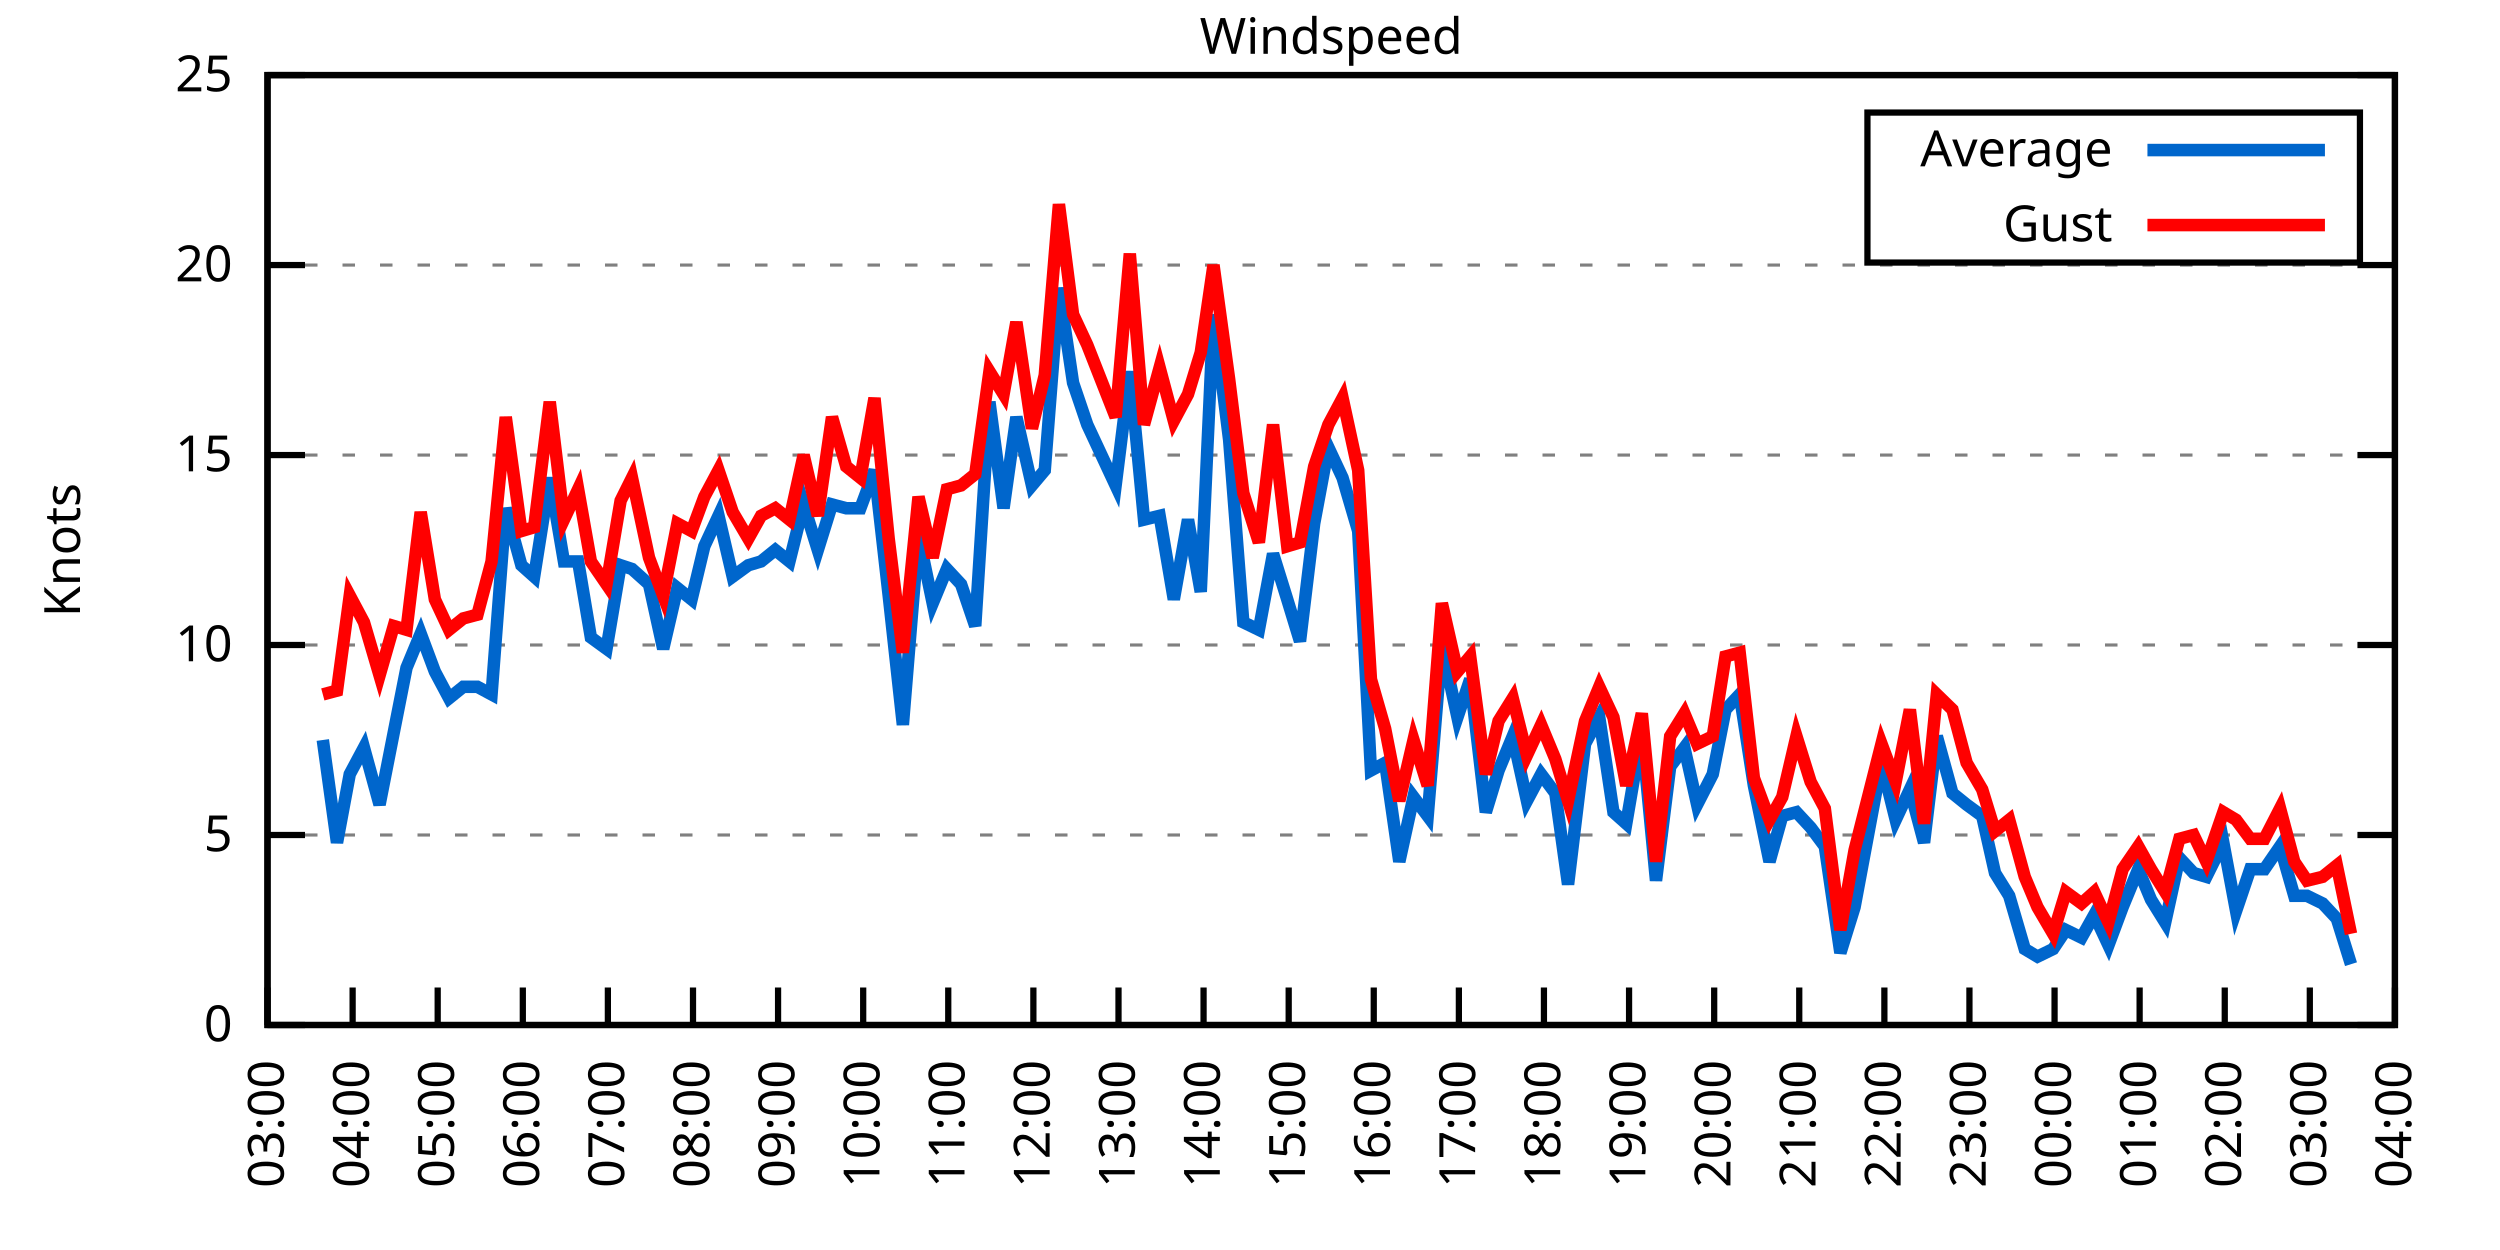
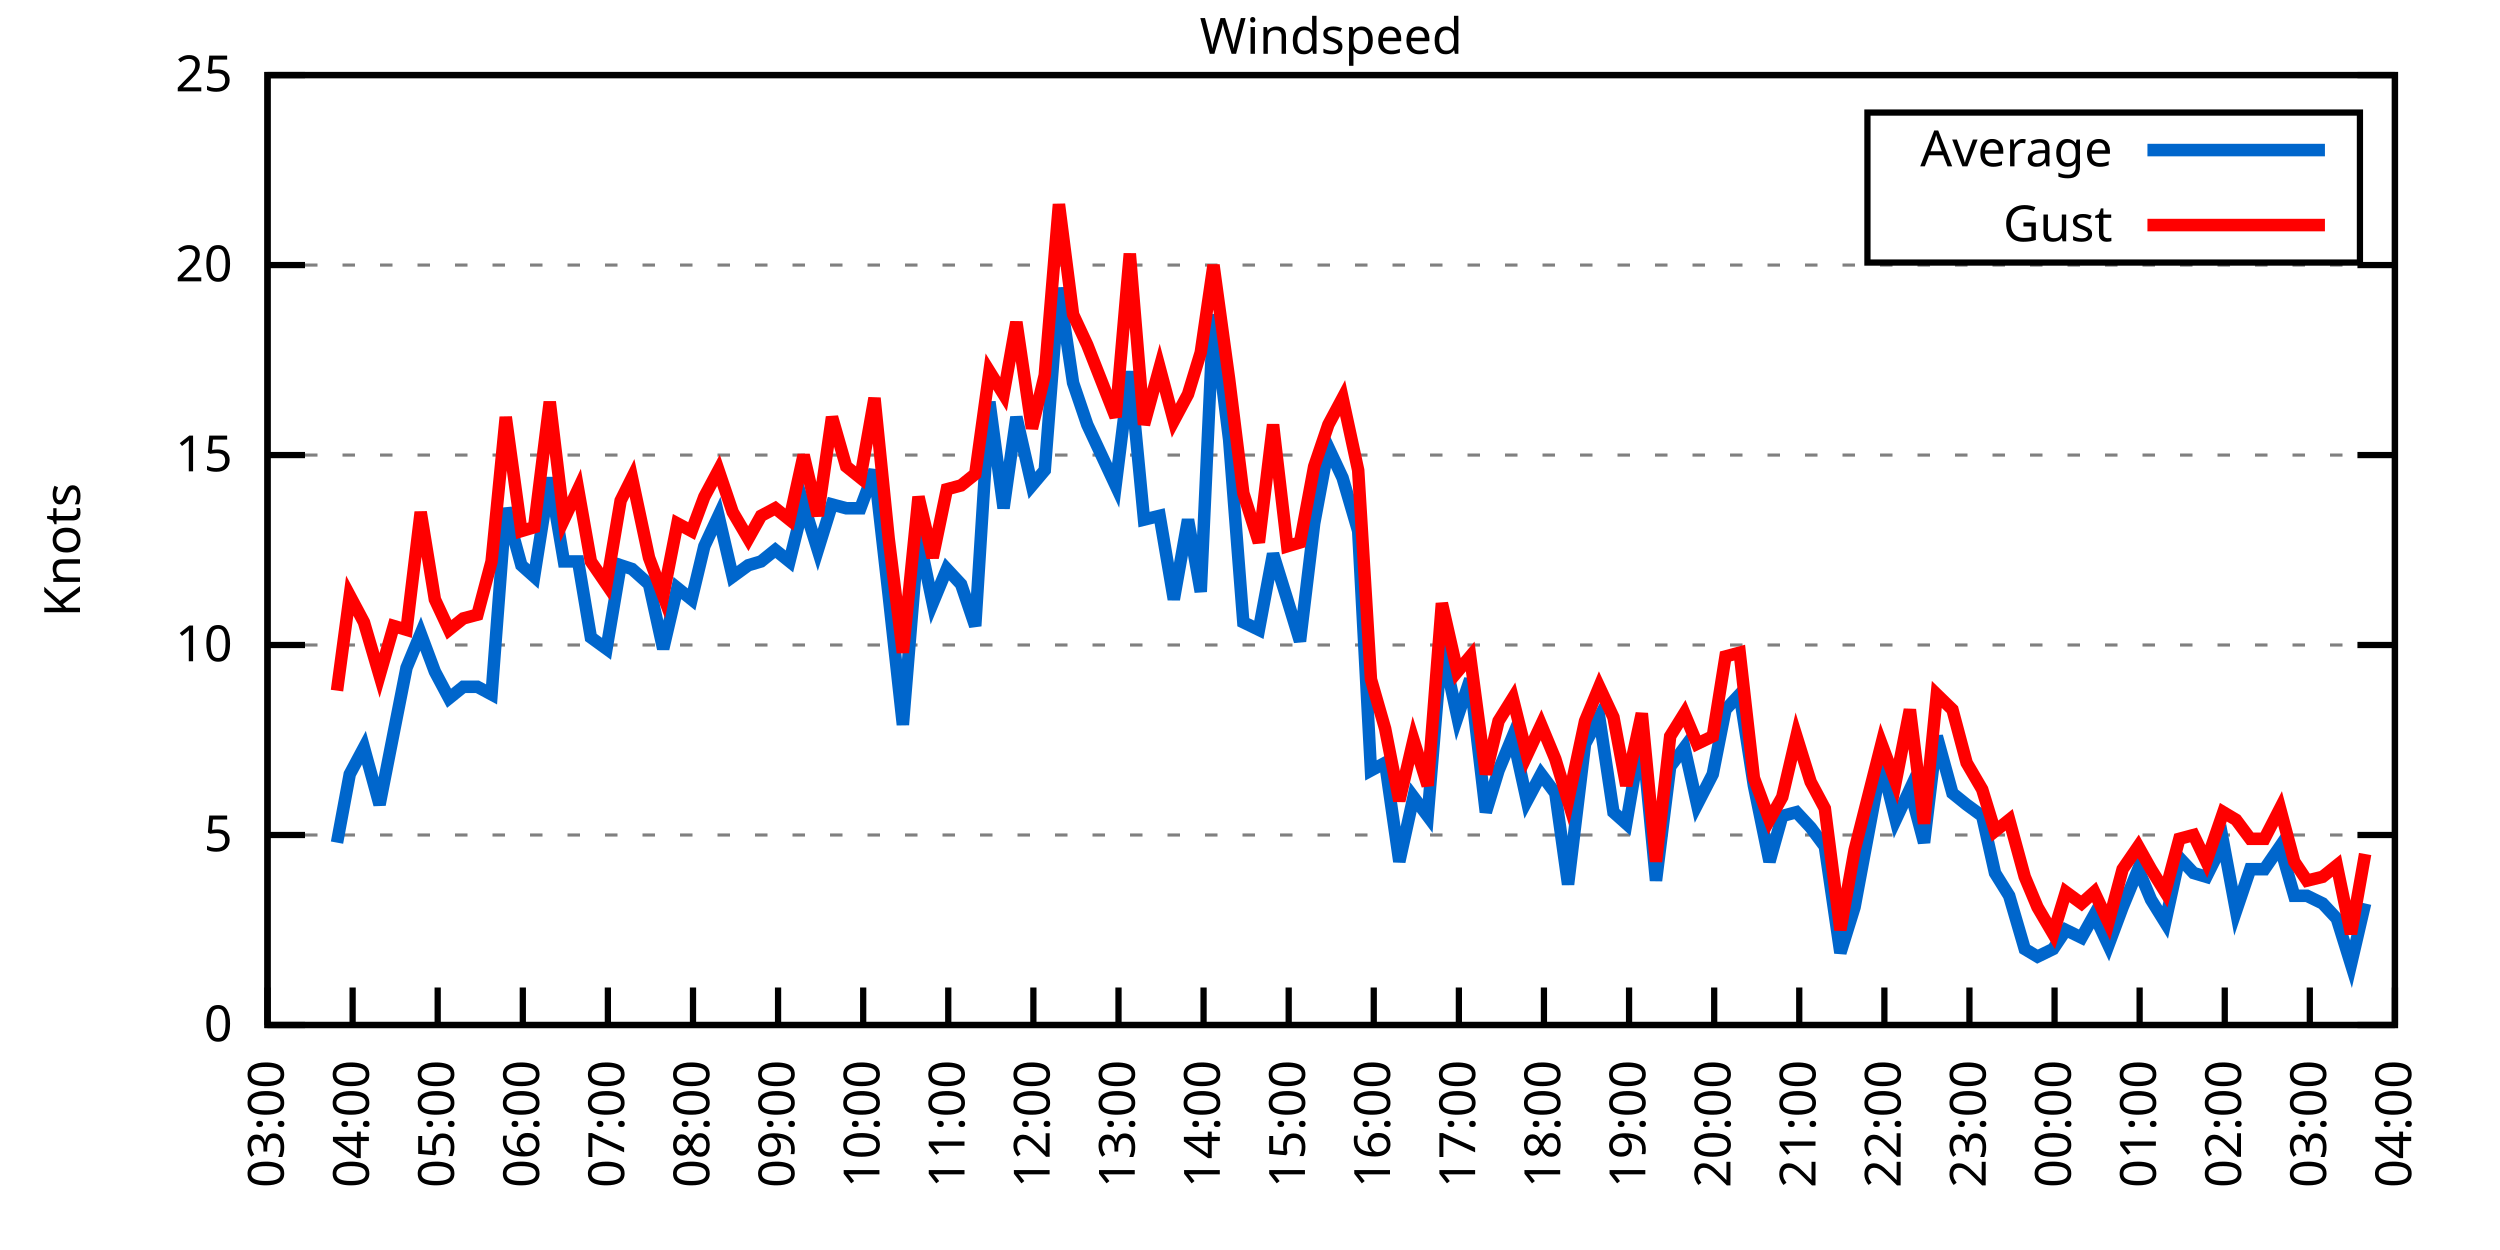
<svg xmlns="http://www.w3.org/2000/svg" xmlns:xlink="http://www.w3.org/1999/xlink" width="400" height="200" viewBox="0 0 400 200">
  <g id="gnuplot_canvas">
    <rect x="0" y="0" width="400" height="200" fill="none" />
    <defs>
      <circle id="gpDot" r="0.5" stroke-width="0.5" stroke="currentColor" />
      <path id="gpPt0" stroke-width="0.333" stroke="currentColor" d="M-1,0 h2 M0,-1 v2" />
      <path id="gpPt1" stroke-width="0.333" stroke="currentColor" d="M-1,-1 L1,1 M1,-1 L-1,1" />
      <path id="gpPt2" stroke-width="0.333" stroke="currentColor" d="M-1,0 L1,0 M0,-1 L0,1 M-1,-1 L1,1 M-1,1 L1,-1" />
      <rect id="gpPt3" stroke-width="0.333" stroke="currentColor" x="-1" y="-1" width="2" height="2" />
      <rect id="gpPt4" stroke-width="0.333" stroke="currentColor" fill="currentColor" x="-1" y="-1" width="2" height="2" />
      <circle id="gpPt5" stroke-width="0.333" stroke="currentColor" cx="0" cy="0" r="1" />
      <use xlink:href="#gpPt5" id="gpPt6" fill="currentColor" stroke="none" />
      <path id="gpPt7" stroke-width="0.333" stroke="currentColor" d="M0,-1.33 L-1.33,0.67 L1.33,0.67 z" />
      <use xlink:href="#gpPt7" id="gpPt8" fill="currentColor" stroke="none" />
      <use xlink:href="#gpPt7" id="gpPt9" stroke="currentColor" transform="rotate(180)" />
      <use xlink:href="#gpPt9" id="gpPt10" fill="currentColor" stroke="none" />
      <use xlink:href="#gpPt3" id="gpPt11" stroke="currentColor" transform="rotate(45)" />
      <use xlink:href="#gpPt11" id="gpPt12" fill="currentColor" stroke="none" />
      <path id="gpPt13" stroke-width="0.333" stroke="currentColor" d="M0,1.330 L1.265,0.411 L0.782,-1.067 L-0.782,-1.076 L-1.265,0.411 z" />
      <use xlink:href="#gpPt13" id="gpPt14" fill="currentColor" stroke="none" />
      <filter id="textbox" filterUnits="objectBoundingBox" x="0" y="0" height="1" width="1">
        <feFlood flood-color="white" flood-opacity="1" result="bgnd" />
        <feComposite in="SourceGraphic" in2="bgnd" operator="atop" />
      </filter>
      <filter id="greybox" filterUnits="objectBoundingBox" x="0" y="0" height="1" width="1">
        <feFlood flood-color="lightgrey" flood-opacity="1" result="grey" />
        <feComposite in="SourceGraphic" in2="grey" operator="atop" />
      </filter>
    </defs>
    <g fill="none" color="white" stroke="currentColor" stroke-width="1.00" stroke-linecap="butt" stroke-linejoin="miter">
</g>
    <g fill="none" color="black" stroke="currentColor" stroke-width="1.00" stroke-linecap="butt" stroke-linejoin="miter">
      <g stroke="none" shape-rendering="crispEdges">
        <polygon fill="rgb(255, 255, 255)" points="42.80,164.00 383.18,164.00 383.18,12.02 42.80,12.02 " />
      </g>
    </g>
    <g fill="none" color="black" stroke="currentColor" stroke-width="1.00" stroke-linecap="butt" stroke-linejoin="miter">
</g>
    <g fill="none" color="black" stroke="black" stroke-width="0.50" stroke-linecap="butt" stroke-linejoin="miter">
</g>
    <g fill="none" color="gray" stroke="currentColor" stroke-width="0.50" stroke-linecap="butt" stroke-linejoin="miter">
      <path stroke="gray" stroke-dasharray="2,4" class="gridline" d="M42.80,164.00 L383.19,164.00  " />
    </g>
    <g fill="none" color="gray" stroke="gray" stroke-width="1.00" stroke-linecap="butt" stroke-linejoin="miter">
</g>
    <g fill="none" color="black" stroke="currentColor" stroke-width="1.00" stroke-linecap="butt" stroke-linejoin="miter">
      <path stroke="black" d="M42.80,164.00 L48.80,164.00 M383.19,164.00 L377.19,164.00  " />
      <g transform="translate(37.20,166.60)" stroke="none" fill="black" font-family="Sans" font-size="8.00" text-anchor="end">
        <text>
          <tspan font-family="Sans"> 0</tspan>
        </text>
      </g>
    </g>
    <g fill="none" color="black" stroke="currentColor" stroke-width="1.00" stroke-linecap="butt" stroke-linejoin="miter">
</g>
    <g fill="none" color="black" stroke="black" stroke-width="0.50" stroke-linecap="butt" stroke-linejoin="miter">
</g>
    <g fill="none" color="gray" stroke="currentColor" stroke-width="0.50" stroke-linecap="butt" stroke-linejoin="miter">
      <path stroke="gray" stroke-dasharray="2,4" class="gridline" d="M42.80,133.60 L383.19,133.60  " />
    </g>
    <g fill="none" color="gray" stroke="gray" stroke-width="1.00" stroke-linecap="butt" stroke-linejoin="miter">
</g>
    <g fill="none" color="black" stroke="currentColor" stroke-width="1.00" stroke-linecap="butt" stroke-linejoin="miter">
      <path stroke="black" d="M42.80,133.60 L48.80,133.60 M383.19,133.60 L377.19,133.60  " />
      <g transform="translate(37.20,136.20)" stroke="none" fill="black" font-family="Sans" font-size="8.00" text-anchor="end">
        <text>
          <tspan font-family="Sans"> 5</tspan>
        </text>
      </g>
    </g>
    <g fill="none" color="black" stroke="currentColor" stroke-width="1.00" stroke-linecap="butt" stroke-linejoin="miter">
</g>
    <g fill="none" color="black" stroke="black" stroke-width="0.50" stroke-linecap="butt" stroke-linejoin="miter">
</g>
    <g fill="none" color="gray" stroke="currentColor" stroke-width="0.50" stroke-linecap="butt" stroke-linejoin="miter">
      <path stroke="gray" stroke-dasharray="2,4" class="gridline" d="M42.80,103.20 L383.19,103.20  " />
    </g>
    <g fill="none" color="gray" stroke="gray" stroke-width="1.00" stroke-linecap="butt" stroke-linejoin="miter">
</g>
    <g fill="none" color="black" stroke="currentColor" stroke-width="1.00" stroke-linecap="butt" stroke-linejoin="miter">
      <path stroke="black" d="M42.80,103.20 L48.80,103.20 M383.19,103.20 L377.19,103.20  " />
      <g transform="translate(37.20,105.80)" stroke="none" fill="black" font-family="Sans" font-size="8.00" text-anchor="end">
        <text>
          <tspan font-family="Sans"> 10</tspan>
        </text>
      </g>
    </g>
    <g fill="none" color="black" stroke="currentColor" stroke-width="1.00" stroke-linecap="butt" stroke-linejoin="miter">
</g>
    <g fill="none" color="black" stroke="black" stroke-width="0.50" stroke-linecap="butt" stroke-linejoin="miter">
</g>
    <g fill="none" color="gray" stroke="currentColor" stroke-width="0.50" stroke-linecap="butt" stroke-linejoin="miter">
      <path stroke="gray" stroke-dasharray="2,4" class="gridline" d="M42.80,72.81 L383.19,72.81  " />
    </g>
    <g fill="none" color="gray" stroke="gray" stroke-width="1.00" stroke-linecap="butt" stroke-linejoin="miter">
</g>
    <g fill="none" color="black" stroke="currentColor" stroke-width="1.00" stroke-linecap="butt" stroke-linejoin="miter">
      <path stroke="black" d="M42.80,72.81 L48.80,72.81 M383.19,72.81 L377.19,72.81  " />
      <g transform="translate(37.20,75.41)" stroke="none" fill="black" font-family="Sans" font-size="8.00" text-anchor="end">
        <text>
          <tspan font-family="Sans"> 15</tspan>
        </text>
      </g>
    </g>
    <g fill="none" color="black" stroke="currentColor" stroke-width="1.00" stroke-linecap="butt" stroke-linejoin="miter">
</g>
    <g fill="none" color="black" stroke="black" stroke-width="0.50" stroke-linecap="butt" stroke-linejoin="miter">
</g>
    <g fill="none" color="gray" stroke="currentColor" stroke-width="0.50" stroke-linecap="butt" stroke-linejoin="miter">
      <path stroke="gray" stroke-dasharray="2,4" class="gridline" d="M42.80,42.41 L383.19,42.41  " />
    </g>
    <g fill="none" color="gray" stroke="gray" stroke-width="1.00" stroke-linecap="butt" stroke-linejoin="miter">
</g>
    <g fill="none" color="black" stroke="currentColor" stroke-width="1.00" stroke-linecap="butt" stroke-linejoin="miter">
      <path stroke="black" d="M42.80,42.41 L48.80,42.41 M383.19,42.41 L377.19,42.41  " />
      <g transform="translate(37.20,45.01)" stroke="none" fill="black" font-family="Sans" font-size="8.00" text-anchor="end">
        <text>
          <tspan font-family="Sans"> 20</tspan>
        </text>
      </g>
    </g>
    <g fill="none" color="black" stroke="currentColor" stroke-width="1.00" stroke-linecap="butt" stroke-linejoin="miter">
</g>
    <g fill="none" color="black" stroke="black" stroke-width="0.50" stroke-linecap="butt" stroke-linejoin="miter">
</g>
    <g fill="none" color="gray" stroke="currentColor" stroke-width="0.50" stroke-linecap="butt" stroke-linejoin="miter">
      <path stroke="gray" stroke-dasharray="2,4" class="gridline" d="M42.80,12.01 L383.19,12.01  " />
    </g>
    <g fill="none" color="gray" stroke="gray" stroke-width="1.00" stroke-linecap="butt" stroke-linejoin="miter">
</g>
    <g fill="none" color="black" stroke="currentColor" stroke-width="1.00" stroke-linecap="butt" stroke-linejoin="miter">
      <path stroke="black" d="M42.80,12.01 L48.80,12.01 M383.19,12.01 L377.19,12.01  " />
      <g transform="translate(37.20,14.61)" stroke="none" fill="black" font-family="Sans" font-size="8.00" text-anchor="end">
        <text>
          <tspan font-family="Sans"> 25</tspan>
        </text>
      </g>
    </g>
    <g fill="none" color="black" stroke="currentColor" stroke-width="1.00" stroke-linecap="butt" stroke-linejoin="miter">
      <path stroke="black" d="M42.80,164.00 L42.80,158.00  " />
      <g transform="translate(45.40,169.60) rotate(270.00)" stroke="none" fill="black" font-family="Sans" font-size="8.00" text-anchor="end">
        <text>
          <tspan font-family="Sans">03:00</tspan>
        </text>
      </g>
    </g>
    <g fill="none" color="black" stroke="currentColor" stroke-width="1.00" stroke-linecap="butt" stroke-linejoin="miter">
      <path stroke="black" d="M56.42,164.00 L56.42,158.00  " />
      <g transform="translate(59.02,169.60) rotate(270.00)" stroke="none" fill="black" font-family="Sans" font-size="8.00" text-anchor="end">
        <text>
          <tspan font-family="Sans">04:00</tspan>
        </text>
      </g>
    </g>
    <g fill="none" color="black" stroke="currentColor" stroke-width="1.00" stroke-linecap="butt" stroke-linejoin="miter">
      <path stroke="black" d="M70.03,164.00 L70.03,158.00  " />
      <g transform="translate(72.63,169.60) rotate(270.00)" stroke="none" fill="black" font-family="Sans" font-size="8.00" text-anchor="end">
        <text>
          <tspan font-family="Sans">05:00</tspan>
        </text>
      </g>
    </g>
    <g fill="none" color="black" stroke="currentColor" stroke-width="1.00" stroke-linecap="butt" stroke-linejoin="miter">
      <path stroke="black" d="M83.65,164.00 L83.65,158.00  " />
      <g transform="translate(86.25,169.60) rotate(270.00)" stroke="none" fill="black" font-family="Sans" font-size="8.00" text-anchor="end">
        <text>
          <tspan font-family="Sans">06:00</tspan>
        </text>
      </g>
    </g>
    <g fill="none" color="black" stroke="currentColor" stroke-width="1.00" stroke-linecap="butt" stroke-linejoin="miter">
      <path stroke="black" d="M97.26,164.00 L97.26,158.00  " />
      <g transform="translate(99.86,169.60) rotate(270.00)" stroke="none" fill="black" font-family="Sans" font-size="8.00" text-anchor="end">
        <text>
          <tspan font-family="Sans">07:00</tspan>
        </text>
      </g>
    </g>
    <g fill="none" color="black" stroke="currentColor" stroke-width="1.00" stroke-linecap="butt" stroke-linejoin="miter">
      <path stroke="black" d="M110.88,164.00 L110.88,158.00  " />
      <g transform="translate(113.48,169.60) rotate(270.00)" stroke="none" fill="black" font-family="Sans" font-size="8.00" text-anchor="end">
        <text>
          <tspan font-family="Sans">08:00</tspan>
        </text>
      </g>
    </g>
    <g fill="none" color="black" stroke="currentColor" stroke-width="1.00" stroke-linecap="butt" stroke-linejoin="miter">
      <path stroke="black" d="M124.49,164.00 L124.49,158.00  " />
      <g transform="translate(127.09,169.60) rotate(270.00)" stroke="none" fill="black" font-family="Sans" font-size="8.00" text-anchor="end">
        <text>
          <tspan font-family="Sans">09:00</tspan>
        </text>
      </g>
    </g>
    <g fill="none" color="black" stroke="currentColor" stroke-width="1.00" stroke-linecap="butt" stroke-linejoin="miter">
      <path stroke="black" d="M138.11,164.00 L138.11,158.00  " />
      <g transform="translate(140.71,169.60) rotate(270.00)" stroke="none" fill="black" font-family="Sans" font-size="8.00" text-anchor="end">
        <text>
          <tspan font-family="Sans">10:00</tspan>
        </text>
      </g>
    </g>
    <g fill="none" color="black" stroke="currentColor" stroke-width="1.00" stroke-linecap="butt" stroke-linejoin="miter">
      <path stroke="black" d="M151.72,164.00 L151.72,158.00  " />
      <g transform="translate(154.32,169.60) rotate(270.00)" stroke="none" fill="black" font-family="Sans" font-size="8.00" text-anchor="end">
        <text>
          <tspan font-family="Sans">11:00</tspan>
        </text>
      </g>
    </g>
    <g fill="none" color="black" stroke="currentColor" stroke-width="1.00" stroke-linecap="butt" stroke-linejoin="miter">
      <path stroke="black" d="M165.34,164.00 L165.34,158.00  " />
      <g transform="translate(167.94,169.60) rotate(270.00)" stroke="none" fill="black" font-family="Sans" font-size="8.00" text-anchor="end">
        <text>
          <tspan font-family="Sans">12:00</tspan>
        </text>
      </g>
    </g>
    <g fill="none" color="black" stroke="currentColor" stroke-width="1.00" stroke-linecap="butt" stroke-linejoin="miter">
      <path stroke="black" d="M178.96,164.00 L178.96,158.00  " />
      <g transform="translate(181.56,169.60) rotate(270.00)" stroke="none" fill="black" font-family="Sans" font-size="8.00" text-anchor="end">
        <text>
          <tspan font-family="Sans">13:00</tspan>
        </text>
      </g>
    </g>
    <g fill="none" color="black" stroke="currentColor" stroke-width="1.00" stroke-linecap="butt" stroke-linejoin="miter">
      <path stroke="black" d="M192.57,164.00 L192.57,158.00  " />
      <g transform="translate(195.17,169.60) rotate(270.00)" stroke="none" fill="black" font-family="Sans" font-size="8.00" text-anchor="end">
        <text>
          <tspan font-family="Sans">14:00</tspan>
        </text>
      </g>
    </g>
    <g fill="none" color="black" stroke="currentColor" stroke-width="1.00" stroke-linecap="butt" stroke-linejoin="miter">
      <path stroke="black" d="M206.19,164.00 L206.19,158.00  " />
      <g transform="translate(208.79,169.60) rotate(270.00)" stroke="none" fill="black" font-family="Sans" font-size="8.00" text-anchor="end">
        <text>
          <tspan font-family="Sans">15:00</tspan>
        </text>
      </g>
    </g>
    <g fill="none" color="black" stroke="currentColor" stroke-width="1.00" stroke-linecap="butt" stroke-linejoin="miter">
      <path stroke="black" d="M219.80,164.00 L219.80,158.00  " />
      <g transform="translate(222.40,169.60) rotate(270.00)" stroke="none" fill="black" font-family="Sans" font-size="8.00" text-anchor="end">
        <text>
          <tspan font-family="Sans">16:00</tspan>
        </text>
      </g>
    </g>
    <g fill="none" color="black" stroke="currentColor" stroke-width="1.00" stroke-linecap="butt" stroke-linejoin="miter">
      <path stroke="black" d="M233.42,164.00 L233.42,158.00  " />
      <g transform="translate(236.02,169.60) rotate(270.00)" stroke="none" fill="black" font-family="Sans" font-size="8.00" text-anchor="end">
        <text>
          <tspan font-family="Sans">17:00</tspan>
        </text>
      </g>
    </g>
    <g fill="none" color="black" stroke="currentColor" stroke-width="1.00" stroke-linecap="butt" stroke-linejoin="miter">
      <path stroke="black" d="M247.03,164.00 L247.03,158.00  " />
      <g transform="translate(249.63,169.60) rotate(270.00)" stroke="none" fill="black" font-family="Sans" font-size="8.00" text-anchor="end">
        <text>
          <tspan font-family="Sans">18:00</tspan>
        </text>
      </g>
    </g>
    <g fill="none" color="black" stroke="currentColor" stroke-width="1.00" stroke-linecap="butt" stroke-linejoin="miter">
      <path stroke="black" d="M260.65,164.00 L260.65,158.00  " />
      <g transform="translate(263.25,169.60) rotate(270.00)" stroke="none" fill="black" font-family="Sans" font-size="8.00" text-anchor="end">
        <text>
          <tspan font-family="Sans">19:00</tspan>
        </text>
      </g>
    </g>
    <g fill="none" color="black" stroke="currentColor" stroke-width="1.00" stroke-linecap="butt" stroke-linejoin="miter">
      <path stroke="black" d="M274.27,164.00 L274.27,158.00  " />
      <g transform="translate(276.87,169.60) rotate(270.00)" stroke="none" fill="black" font-family="Sans" font-size="8.00" text-anchor="end">
        <text>
          <tspan font-family="Sans">20:00</tspan>
        </text>
      </g>
    </g>
    <g fill="none" color="black" stroke="currentColor" stroke-width="1.00" stroke-linecap="butt" stroke-linejoin="miter">
      <path stroke="black" d="M287.88,164.00 L287.88,158.00  " />
      <g transform="translate(290.48,169.60) rotate(270.00)" stroke="none" fill="black" font-family="Sans" font-size="8.00" text-anchor="end">
        <text>
          <tspan font-family="Sans">21:00</tspan>
        </text>
      </g>
    </g>
    <g fill="none" color="black" stroke="currentColor" stroke-width="1.00" stroke-linecap="butt" stroke-linejoin="miter">
      <path stroke="black" d="M301.50,164.00 L301.50,158.00  " />
      <g transform="translate(304.10,169.60) rotate(270.00)" stroke="none" fill="black" font-family="Sans" font-size="8.00" text-anchor="end">
        <text>
          <tspan font-family="Sans">22:00</tspan>
        </text>
      </g>
    </g>
    <g fill="none" color="black" stroke="currentColor" stroke-width="1.00" stroke-linecap="butt" stroke-linejoin="miter">
      <path stroke="black" d="M315.11,164.00 L315.11,158.00  " />
      <g transform="translate(317.71,169.60) rotate(270.00)" stroke="none" fill="black" font-family="Sans" font-size="8.00" text-anchor="end">
        <text>
          <tspan font-family="Sans">23:00</tspan>
        </text>
      </g>
    </g>
    <g fill="none" color="black" stroke="currentColor" stroke-width="1.00" stroke-linecap="butt" stroke-linejoin="miter">
      <path stroke="black" d="M328.73,164.00 L328.73,158.00  " />
      <g transform="translate(331.33,169.60) rotate(270.00)" stroke="none" fill="black" font-family="Sans" font-size="8.00" text-anchor="end">
        <text>
          <tspan font-family="Sans">00:00</tspan>
        </text>
      </g>
    </g>
    <g fill="none" color="black" stroke="currentColor" stroke-width="1.00" stroke-linecap="butt" stroke-linejoin="miter">
      <path stroke="black" d="M342.34,164.00 L342.34,158.00  " />
      <g transform="translate(344.94,169.60) rotate(270.00)" stroke="none" fill="black" font-family="Sans" font-size="8.00" text-anchor="end">
        <text>
          <tspan font-family="Sans">01:00</tspan>
        </text>
      </g>
    </g>
    <g fill="none" color="black" stroke="currentColor" stroke-width="1.00" stroke-linecap="butt" stroke-linejoin="miter">
      <path stroke="black" d="M355.96,164.00 L355.96,158.00  " />
      <g transform="translate(358.56,169.60) rotate(270.00)" stroke="none" fill="black" font-family="Sans" font-size="8.00" text-anchor="end">
        <text>
          <tspan font-family="Sans">02:00</tspan>
        </text>
      </g>
    </g>
    <g fill="none" color="black" stroke="currentColor" stroke-width="1.00" stroke-linecap="butt" stroke-linejoin="miter">
      <path stroke="black" d="M369.57,164.00 L369.57,158.00  " />
      <g transform="translate(372.17,169.60) rotate(270.00)" stroke="none" fill="black" font-family="Sans" font-size="8.00" text-anchor="end">
        <text>
          <tspan font-family="Sans">03:00</tspan>
        </text>
      </g>
    </g>
    <g fill="none" color="black" stroke="currentColor" stroke-width="1.00" stroke-linecap="butt" stroke-linejoin="miter">
      <path stroke="black" d="M383.19,164.00 L383.19,158.00  " />
      <g transform="translate(385.79,169.60) rotate(270.00)" stroke="none" fill="black" font-family="Sans" font-size="8.00" text-anchor="end">
        <text>
          <tspan font-family="Sans">04:00</tspan>
        </text>
      </g>
    </g>
    <g fill="none" color="black" stroke="currentColor" stroke-width="1.00" stroke-linecap="butt" stroke-linejoin="miter">
</g>
    <g fill="none" color="black" stroke="currentColor" stroke-width="1.00" stroke-linecap="butt" stroke-linejoin="miter">
      <path stroke="black" d="M42.80,12.01 L42.80,164.00 L383.19,164.00 L383.19,12.01 L42.80,12.01 Z  " />
    </g>
    <g fill="none" color="black" stroke="currentColor" stroke-width="1.00" stroke-linecap="butt" stroke-linejoin="miter">
</g>
    <g fill="none" color="black" stroke="currentColor" stroke-width="1.00" stroke-linecap="butt" stroke-linejoin="miter">
      <path stroke="black" d="M298.79,42.01 L298.79,18.01 L377.59,18.01 L377.59,42.01 L298.79,42.01 Z  " />
    </g>
    <g id="Windspeed_plot_1">
      <g fill="none" color="white" stroke="black" stroke-width="2.00" stroke-linecap="butt" stroke-linejoin="miter">
</g>
      <g fill="none" color="black" stroke="currentColor" stroke-width="2.00" stroke-linecap="butt" stroke-linejoin="miter">
        <g transform="translate(337.99,26.61)" stroke="none" fill="black" font-family="Sans" font-size="8.00" text-anchor="end">
          <text>
            <tspan font-family="Sans">Average</tspan>
          </text>
        </g>
      </g>
      <g fill="none" color="black" stroke="currentColor" stroke-width="2.00" stroke-linecap="butt" stroke-linejoin="miter">
-         <path stroke="rgb(  0, 102, 204)" d="M343.59,24.01 L371.99,24.01 M51.65,118.40 L53.92,134.82 L55.96,123.87 L58.23,119.62 L60.73,128.74 L63.00,117.19   L65.04,106.85 L67.31,101.38 L69.58,107.46 L71.85,111.72 L74.12,109.89 L76.39,109.89 L78.65,111.11 L80.92,81.32   L83.42,90.44 L85.46,92.26 L87.96,76.45 L90.23,89.83 L92.50,89.83 L94.54,101.99 L97.04,103.81 L99.30,90.44   L101.12,91.04 L103.84,93.48 L106.11,103.81 L108.38,94.08 L110.65,95.91 L112.69,87.40 L114.96,82.53 L117.23,92.26   L119.73,90.44 L121.77,89.83 L124.04,88.00 L126.31,89.83 L128.58,80.71 L130.85,88.00 L133.12,80.71 L135.39,81.32   L137.66,81.32 L139.92,75.24 L142.19,95.30 L144.46,115.97 L146.96,85.57 L149.23,96.52 L151.50,91.04 L153.77,93.48   L156.04,100.16 L158.31,64.29 L160.57,81.32 L162.62,66.73 L165.11,77.67 L167.16,75.24 L169.43,46.06 L171.69,61.25   L173.96,67.94 L178.50,77.67 L180.77,59.43 L183.04,83.14 L185.54,82.53 L187.81,95.91 L190.08,83.14 L192.12,94.69   L194.16,50.31 L196.66,70.37 L198.93,99.56 L201.42,100.77 L203.69,88.61 L205.96,95.91 L208.00,102.60 L210.27,83.75   L212.54,71.59 L214.81,76.45 L217.31,84.97 L219.35,123.27 L221.62,122.05 L223.89,137.86 L226.16,127.52 L228.43,130.56   L230.70,103.20 L233.19,114.76 L235.23,108.68 L237.73,129.95 L239.77,123.27 L242.04,117.80 L244.31,128.13 L246.58,123.87   L248.85,126.91 L250.89,141.51 L253.61,119.01 L255.88,114.76 L258.15,129.95 L260.20,131.78 L262.69,117.19 L264.96,140.90   L267.23,122.66 L269.50,119.62 L271.54,128.74 L274.04,123.87 L276.08,113.54 L278.35,111.11 L280.62,125.70 L283.12,137.86   L285.16,130.56 L287.43,129.95 L289.70,132.39 L291.97,135.43 L294.46,152.45 L296.73,145.15 L301.04,122.05 L303.31,131.17   L305.58,126.31 L307.85,134.82 L309.89,117.80 L312.39,126.91 L314.66,128.74 L317.15,130.56 L319.20,139.68 L321.47,143.33   L323.96,151.84 L326.00,153.06 L328.50,151.84 L330.54,148.80 L333.04,150.02 L335.08,146.37 L337.35,151.23 L339.62,145.15   L342.12,139.07 L344.16,143.94 L346.43,147.59 L348.70,137.25 L350.97,139.68 L353.01,140.29 L355.73,134.82 L357.77,145.76   L360.04,139.07 L362.31,139.07 L364.81,135.43 L367.08,143.33 L369.12,143.33 L371.62,144.55 L373.89,146.98 L376.16,154.27    " />
+         <path stroke="rgb(  0, 102, 204)" d="M343.59,24.01 L371.99,24.01 M53.92,134.82 L55.96,123.87 L58.23,119.62 L60.73,128.74 L63.00,117.19 L65.04,106.85   L67.31,101.38 L69.58,107.46 L71.85,111.72 L74.12,109.89 L76.39,109.89 L78.65,111.11 L80.92,81.32 L83.42,90.44   L85.46,92.26 L87.96,76.45 L90.23,89.83 L92.50,89.83 L94.54,101.99 L97.04,103.81 L99.30,90.44 L101.12,91.04   L103.84,93.48 L106.11,103.81 L108.38,94.08 L110.65,95.91 L112.69,87.40 L114.96,82.53 L117.23,92.26 L119.73,90.44   L121.77,89.83 L124.04,88.00 L126.31,89.83 L128.58,80.71 L130.85,88.00 L133.12,80.71 L135.39,81.32 L137.66,81.32   L139.92,75.24 L142.19,95.30 L144.46,115.97 L146.96,85.57 L149.23,96.52 L151.50,91.04 L153.77,93.48 L156.04,100.16   L158.31,64.29 L160.57,81.32 L162.62,66.73 L165.11,77.67 L167.16,75.24 L169.43,46.06 L171.69,61.25 L173.96,67.94   L178.50,77.67 L180.77,59.43 L183.04,83.14 L185.54,82.53 L187.81,95.91 L190.08,83.14 L192.12,94.69 L194.16,50.31   L196.66,70.37 L198.93,99.56 L201.42,100.77 L203.69,88.61 L205.96,95.91 L208.00,102.60 L210.27,83.75 L212.54,71.59   L214.81,76.45 L217.31,84.97 L219.35,123.27 L221.62,122.05 L223.89,137.86 L226.16,127.52 L228.43,130.56 L230.70,103.20   L233.19,114.76 L235.23,108.68 L237.73,129.95 L239.77,123.27 L242.04,117.80 L244.31,128.13 L246.58,123.87 L248.85,126.91   L250.89,141.51 L253.61,119.01 L255.88,114.76 L258.15,129.95 L260.20,131.78 L262.69,117.19 L264.96,140.90 L267.23,122.66   L269.50,119.62 L271.54,128.74 L274.04,123.87 L276.08,113.54 L278.35,111.11 L280.62,125.70 L283.12,137.86 L285.16,130.56   L287.43,129.95 L289.70,132.39 L291.97,135.43 L294.46,152.45 L296.73,145.15 L301.04,122.05 L303.31,131.17 L305.58,126.31   L307.85,134.82 L309.89,117.80 L312.39,126.91 L314.66,128.74 L317.15,130.56 L319.20,139.68 L321.47,143.33 L323.96,151.84   L326.00,153.06 L328.50,151.84 L330.54,148.80 L333.04,150.02 L335.08,146.37 L337.35,151.23 L339.62,145.15 L342.12,139.07   L344.16,143.94 L346.43,147.59 L348.70,137.25 L350.97,139.68 L353.01,140.29 L355.73,134.82 L357.77,145.76 L360.04,139.07   L362.31,139.07 L364.81,135.43 L367.08,143.33 L369.12,143.33 L371.62,144.55 L373.89,146.98 L376.16,154.27 L378.42,144.55    " />
      </g>
    </g>
    <g id="Windspeed_plot_2">
      <g fill="none" color="black" stroke="currentColor" stroke-width="2.00" stroke-linecap="butt" stroke-linejoin="miter">
        <g transform="translate(337.99,38.61)" stroke="none" fill="black" font-family="Sans" font-size="8.00" text-anchor="end">
          <text>
            <tspan font-family="Sans">Gust</tspan>
          </text>
        </g>
      </g>
      <g fill="none" color="black" stroke="currentColor" stroke-width="2.00" stroke-linecap="butt" stroke-linejoin="miter">
-         <path stroke="rgb(255,   0,   0)" d="M343.59,36.01 L371.99,36.01 M51.65,111.11 L53.92,110.50 L55.96,95.30 L58.23,99.56 L60.73,108.07 L63.00,100.16   L65.04,100.77 L67.31,81.93 L69.58,95.91 L71.85,100.77 L74.12,98.95 L76.39,98.34 L78.65,89.83 L80.92,66.73   L83.42,84.97 L85.46,84.36 L87.96,64.29 L90.23,83.14 L92.50,78.28 L94.54,89.83 L97.04,93.48 L99.30,80.10   L101.12,76.45 L103.84,89.22 L106.11,95.30 L108.38,83.75 L110.65,84.97 L112.69,79.49 L114.96,75.24 L117.23,81.93   L119.73,86.18 L121.77,82.53 L124.04,81.32 L126.31,83.14 L128.58,72.81 L130.85,82.53 L133.12,66.73 L135.39,74.63   L137.66,76.45 L139.92,63.69 L142.19,86.18 L144.46,104.42 L146.96,79.49 L149.23,89.22 L151.50,78.28 L153.77,77.67   L156.04,75.85 L158.31,59.43 L160.57,63.08 L162.62,51.53 L165.11,68.55 L167.16,60.04 L169.43,32.68 L171.69,50.31   L173.96,55.18 L178.50,66.73 L180.77,40.58 L183.04,67.94 L185.54,58.82 L187.81,67.33 L190.08,63.08 L192.12,56.39   L194.16,42.41 L196.66,60.65 L198.93,78.89 L201.42,86.79 L203.69,67.94 L205.96,87.40 L208.00,86.79 L210.27,74.63   L212.54,67.94 L214.81,63.69 L217.31,75.24 L219.35,108.68 L221.62,116.58 L223.89,128.13 L226.16,118.40 L228.43,125.70   L230.70,96.52 L233.19,107.46 L235.23,105.03 L237.73,123.87 L239.77,115.36 L242.04,111.72 L244.31,120.83 L246.58,115.97   L248.85,121.44 L250.89,128.13 L253.61,115.36 L255.88,109.89 L258.15,114.76 L260.20,125.70 L262.69,114.15 L264.96,137.86   L267.23,117.80 L269.50,114.15 L271.54,119.01 L274.04,117.80 L276.08,105.03 L278.35,104.42 L280.62,124.48 L283.12,131.17   L285.16,127.52 L287.43,117.80 L289.70,125.09 L291.97,129.35 L294.46,148.80 L296.73,136.03 L301.04,119.01 L303.31,125.09   L305.58,113.54 L307.85,131.78 L309.89,111.11 L312.39,113.54 L314.66,122.05 L317.15,126.31 L319.20,132.99 L321.47,131.17   L323.96,140.29 L326.00,145.15 L328.50,149.41 L330.54,142.72 L333.04,144.55 L335.08,142.72 L337.35,147.59 L339.62,139.07   L342.12,135.43 L344.16,139.07 L346.43,142.72 L348.70,134.21 L350.97,133.60 L353.01,137.86 L355.73,129.95 L357.77,131.17   L360.04,134.21 L362.31,134.21 L364.81,129.35 L367.08,137.86 L369.12,140.90 L371.62,140.29 L373.89,138.47 L376.16,149.41    " />
+         <path stroke="rgb(255,   0,   0)" d="M343.59,36.01 L371.99,36.01 M53.92,110.50 L55.96,95.30 L58.23,99.56 L60.73,108.07 L63.00,100.16 L65.04,100.77   L67.31,81.93 L69.58,95.91 L71.85,100.77 L74.12,98.95 L76.39,98.34 L78.65,89.83 L80.92,66.73 L83.42,84.97   L85.46,84.36 L87.96,64.29 L90.23,83.14 L92.50,78.28 L94.54,89.83 L97.04,93.48 L99.30,80.10 L101.12,76.45   L103.84,89.22 L106.11,95.30 L108.38,83.75 L110.65,84.97 L112.69,79.49 L114.96,75.24 L117.23,81.93 L119.73,86.18   L121.77,82.53 L124.04,81.32 L126.31,83.14 L128.58,72.81 L130.85,82.53 L133.12,66.73 L135.39,74.63 L137.66,76.45   L139.92,63.69 L142.19,86.18 L144.46,104.42 L146.96,79.49 L149.23,89.22 L151.50,78.28 L153.77,77.67 L156.04,75.85   L158.31,59.43 L160.57,63.08 L162.62,51.53 L165.11,68.55 L167.16,60.04 L169.43,32.68 L171.69,50.31 L173.96,55.18   L178.50,66.73 L180.77,40.58 L183.04,67.94 L185.54,58.82 L187.81,67.33 L190.08,63.08 L192.12,56.39 L194.16,42.41   L196.66,60.65 L198.93,78.89 L201.42,86.79 L203.69,67.94 L205.96,87.40 L208.00,86.79 L210.27,74.63 L212.54,67.94   L214.81,63.69 L217.31,75.24 L219.35,108.68 L221.62,116.58 L223.89,128.13 L226.16,118.40 L228.43,125.70 L230.70,96.52   L233.19,107.46 L235.23,105.03 L237.73,123.87 L239.77,115.36 L242.04,111.72 L244.31,120.83 L246.58,115.97 L248.85,121.44   L250.89,128.13 L253.61,115.36 L255.88,109.89 L258.15,114.76 L260.20,125.70 L262.69,114.15 L264.96,137.86 L267.23,117.80   L269.50,114.15 L271.54,119.01 L274.04,117.80 L276.08,105.03 L278.35,104.42 L280.62,124.48 L283.12,131.17 L285.16,127.52   L287.43,117.80 L289.70,125.09 L291.97,129.35 L294.46,148.80 L296.73,136.03 L301.04,119.01 L303.31,125.09 L305.58,113.54   L307.85,131.78 L309.89,111.11 L312.39,113.54 L314.66,122.05 L317.15,126.31 L319.20,132.99 L321.47,131.17 L323.96,140.29   L326.00,145.15 L328.50,149.41 L330.54,142.72 L333.04,144.55 L335.08,142.72 L337.35,147.59 L339.62,139.07 L342.12,135.43   L344.16,139.07 L346.43,142.72 L348.70,134.21 L350.97,133.60 L353.01,137.86 L355.73,129.95 L357.77,131.17 L360.04,134.21   L362.31,134.21 L364.81,129.35 L367.08,137.86 L369.12,140.90 L371.62,140.29 L373.89,138.47 L376.16,149.41 L378.42,136.64    " />
      </g>
    </g>
    <g fill="none" color="black" stroke="currentColor" stroke-width="2.00" stroke-linecap="butt" stroke-linejoin="miter">
</g>
    <g fill="none" color="black" stroke="black" stroke-width="1.00" stroke-linecap="butt" stroke-linejoin="miter">
</g>
    <g fill="none" color="black" stroke="currentColor" stroke-width="1.00" stroke-linecap="butt" stroke-linejoin="miter">
      <path stroke="black" d="M42.80,12.01 L42.80,164.00 L383.19,164.00 L383.19,12.01 L42.80,12.01 Z  " />
      <g transform="translate(12.80,88.01) rotate(270.00)" stroke="none" fill="black" font-family="Sans" font-size="8.00" text-anchor="middle">
        <text>
          <tspan font-family="Sans">Knots</tspan>
        </text>
      </g>
    </g>
    <g fill="none" color="black" stroke="currentColor" stroke-width="1.00" stroke-linecap="butt" stroke-linejoin="miter">
</g>
    <g fill="none" color="black" stroke="currentColor" stroke-width="1.00" stroke-linecap="butt" stroke-linejoin="miter">
      <g transform="translate(212.99,8.61)" stroke="none" fill="black" font-family="Sans" font-size="8.00" text-anchor="middle">
        <text>
          <tspan font-family="Sans">Windspeed</tspan>
        </text>
      </g>
    </g>
    <g fill="none" color="black" stroke="currentColor" stroke-width="1.00" stroke-linecap="butt" stroke-linejoin="miter">
</g>
  </g>
</svg>
